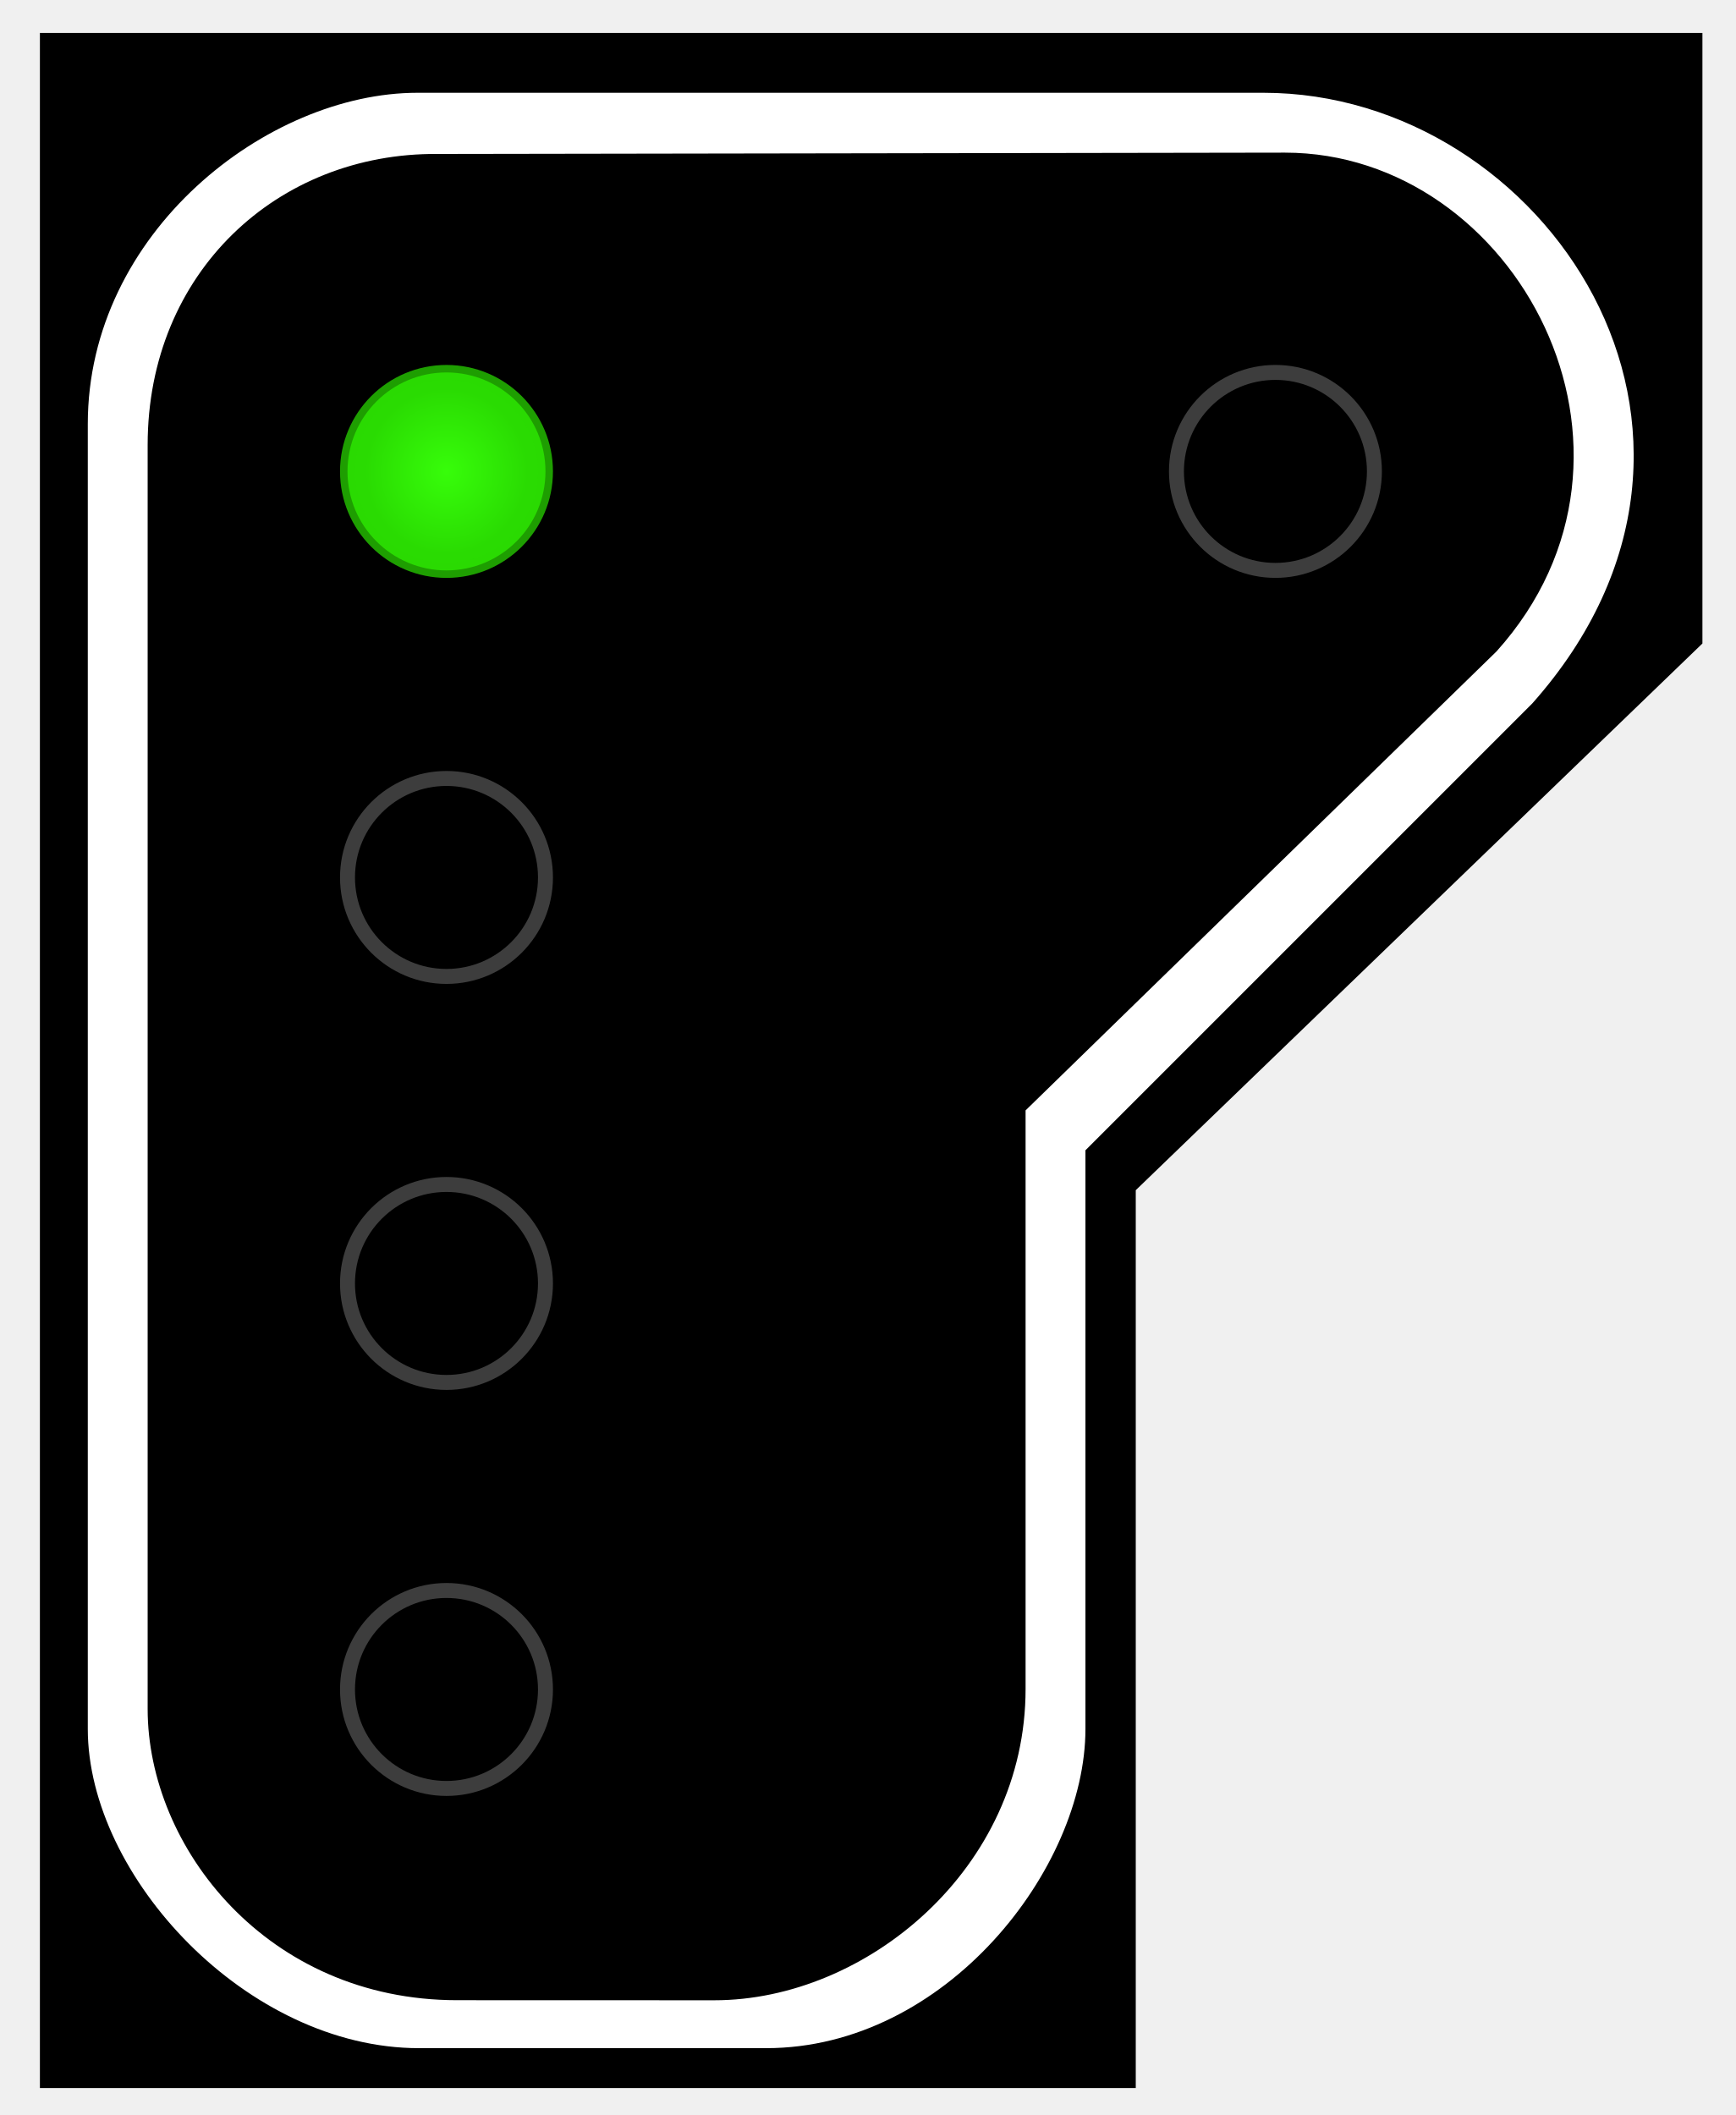
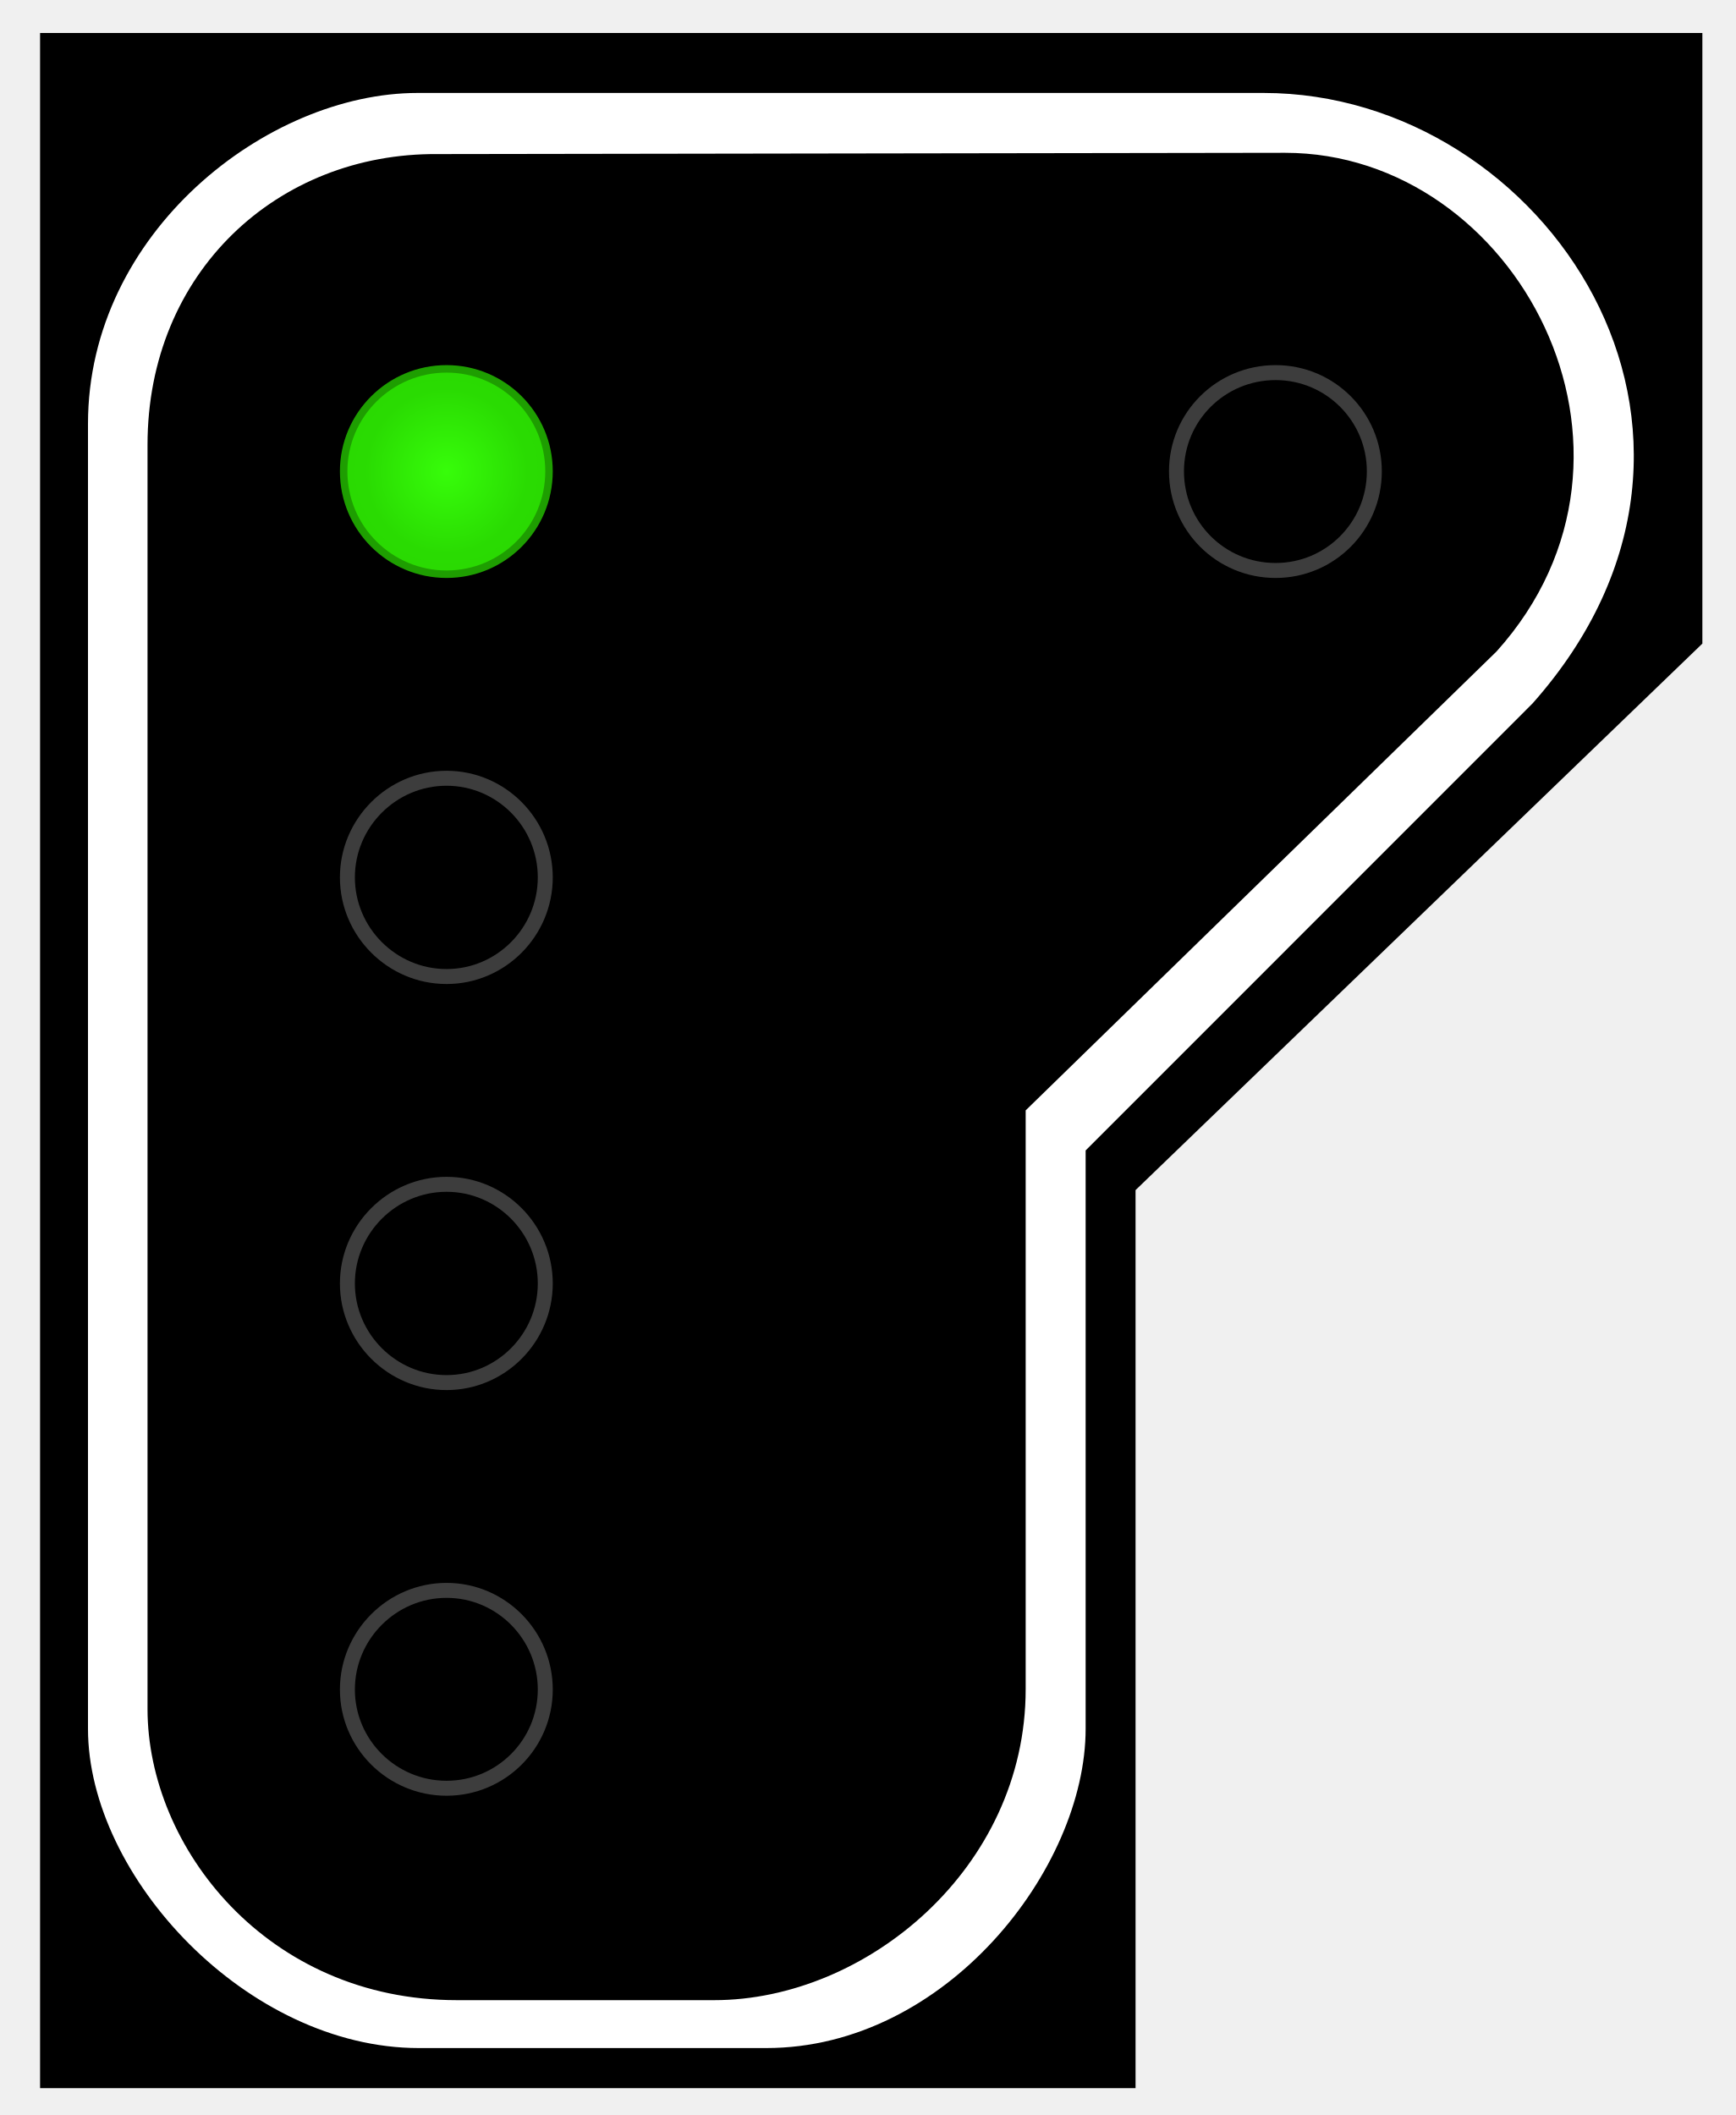
- <svg xmlns="http://www.w3.org/2000/svg" xmlns:xlink="http://www.w3.org/1999/xlink" width="87" height="106" version="1.1">
+ <svg xmlns="http://www.w3.org/2000/svg" width="16.415" height="20" viewBox="0 0 16.415 20">
  <defs>
-     <radialGradient id="GradientVert" cx="22.377" cy="23.627" r="5.348" gradientUnits="userSpaceOnUse" gradientTransform="matrix(0.760968,2.650145e-6,-2.696383e-6,0.774247,5.348805,5.333729)">
-       <stop stop-color="#37fd0a" offset="0" />
-       <stop stop-color="#2adb02" offset="1" />
-     </radialGradient>
-     <radialGradient id="GradientRouge" cx="22.377" cy="43.976" r="5.311" gradientUnits="userSpaceOnUse" gradientTransform="matrix(0.786027,-5.593156e-6,5.688322e-6,0.799401,4.787762,8.82161)">
-       <stop stop-color="#fd1111" offset="0" />
-       <stop stop-color="#da0101" offset="1" />
-     </radialGradient>
-     <radialGradient id="GradientJaune" cx="22.377" cy="64.324" r="5.148" gradientUnits="userSpaceOnUse" gradientTransform="matrix(0.696501,1.649579e-6,-1.845613e-6,0.779273,6.791434,14.19809)">
-       <stop stop-color="#ffcf25" offset="0" />
-       <stop stop-color="#ea9a00" offset="1" />
-     </radialGradient>
-     <radialGradient id="GradientBlanc" cx="22.377" cy="84.673" r="5.336" gradientUnits="userSpaceOnUse" gradientTransform="matrix(0.733787,4.697551e-6,-4.867965e-6,0.760408,5.957388,20.28691)">
-       <stop stop-color="#efeacf" offset="0" />
-       <stop stop-color="#d9d4b6" offset="1" />
+     <radialGradient id="radial-pattern-0" gradientUnits="userSpaceOnUse" cx="22.377" cy="23.627" fx="22.377" fy="23.627" r="5.348" gradientTransform="matrix(0.760968, 0.00000265015, -0.00000269638, 0.774247, 5.348805, 5.333729)">
+       <stop offset="0" stop-color="rgb(21.569%, 99.216%, 3.922%)" stop-opacity="1" />
+       <stop offset="1" stop-color="rgb(16.471%, 85.882%, 0.784%)" stop-opacity="1" />
    </radialGradient>
  </defs>
-   <path style="fill:#000;stroke:none" d="M 2,1.65 L 85.322,1.65 L 85.322,32.25 L 56.922,59.65 L 56.922,104.65 L 2,104.65 L 2,1.65 z " />
-   <path style="fill:#fff;fill-rule:evenodd;stroke:none" d="M 20.922,4.65 L 63.322,4.65 C 77.4,4.65 88.878,21.65 76.8,35.25 L 54.4,57.65 L 54.4,86.65 C 54.4,93.65 47.4,102.65 38.4,102.65 L 21,102.65 C 12.4,102.65 4.4,94.05 4.4,86.65 L 4.4,21.25 C 4.4,11.65 13.4,4.65 20.922,4.65 z          M 21.929,7.717 L 64.4,7.65 C 75.985,7.65 84,22.65 75,32.65 L 51.4,55.65 L 51.4,84.65 C 51.4,93.65 43.4,100.252 35.8,100.25 L 22.899,100.246 C 13.4,100.243 7.4,92.592 7.4,85.65 L 7.4,22.301 C 7.4,13.65 13.915,7.65 21.929,7.717 z" />
-   <circle id="Vert" style="fill:url(#GradientVert);stroke:#2ada02;stroke-width:0.75;stroke-opacity:0.725" cx="22.377" cy="23.627" r="4.961" />
-   <circle id="Rouge" style="fill:none;stroke:#3d3d3d;stroke-opacity:1;stroke-width:0.75" cx="22.377" cy="43.976" r="4.961" />
-   <circle id="Jaune" style="fill:none;stroke:#3d3d3d;stroke-opacity:1;stroke-width:0.75" cx="22.377" cy="64.324" r="4.961" />
-   <circle id="Blanc" style="fill:none;stroke:#3d3d3d;stroke-opacity:1;stroke-width:0.75" cx="22.377" cy="84.673" r="4.961" />
-   <use x="41.545" y="-40.698" xlink:href="#Jaune" />
+   <path fill-rule="nonzero" fill="rgb(0%, 0%, 0%)" fill-opacity="1" d="M 0.379 0.312 L 16.098 0.312 L 16.098 6.086 L 10.738 11.254 L 10.738 19.746 L 0.379 19.746 Z M 0.379 0.312 " />
+   <path fill-rule="evenodd" fill="rgb(100%, 100%, 100%)" fill-opacity="1" d="M 3.949 0.879 L 11.949 0.879 C 14.605 0.879 16.77 4.086 14.492 6.652 L 10.266 10.879 L 10.266 16.348 C 10.266 17.668 8.945 19.367 7.246 19.367 L 3.961 19.367 C 2.34 19.367 0.832 17.746 0.832 16.348 L 0.832 4.008 C 0.832 2.199 2.527 0.879 3.949 0.879 Z M 4.137 1.457 L 12.152 1.445 C 14.336 1.445 15.848 4.273 14.152 6.16 L 9.699 10.5 L 9.699 15.973 C 9.699 17.668 8.188 18.914 6.754 18.914 L 4.32 18.914 C 2.527 18.914 1.395 17.469 1.395 16.16 L 1.395 4.207 C 1.395 2.574 2.625 1.445 4.137 1.457 Z M 4.137 1.457 " />
+   <path fill-rule="nonzero" fill="url(#radial-pattern-0)" stroke-width="0.75" stroke-linecap="butt" stroke-linejoin="miter" stroke="rgb(16.471%, 85.49%, 0.784%)" stroke-opacity="0.725" stroke-miterlimit="4" d="M 27.328 23.622 C 27.328 26.376 25.113 28.591 22.38 28.591 C 19.647 28.591 17.411 26.376 17.411 23.622 C 17.411 20.889 19.647 18.674 22.38 18.674 C 25.113 18.674 27.328 20.889 27.328 23.622 Z M 27.328 23.622 " transform="matrix(0.188679, 0, 0, 0.188679, 0, 0)" />
+   <path fill="none" stroke-width="0.75" stroke-linecap="butt" stroke-linejoin="miter" stroke="rgb(23.922%, 23.922%, 23.922%)" stroke-opacity="1" stroke-miterlimit="4" d="M 27.328 43.973 C 27.328 46.706 25.113 48.942 22.38 48.942 C 19.647 48.942 17.411 46.706 17.411 43.973 C 17.411 41.241 19.647 39.005 22.38 39.005 C 25.113 39.005 27.328 41.241 27.328 43.973 Z M 27.328 43.973 " transform="matrix(0.188679, 0, 0, 0.188679, 0, 0)" />
+   <path fill="none" stroke-width="0.75" stroke-linecap="butt" stroke-linejoin="miter" stroke="rgb(23.922%, 23.922%, 23.922%)" stroke-opacity="1" stroke-miterlimit="4" d="M 27.328 64.325 C 27.328 67.057 25.113 69.293 22.38 69.293 C 19.647 69.293 17.411 67.057 17.411 64.325 C 17.411 61.592 19.647 59.356 22.38 59.356 C 25.113 59.356 27.328 61.592 27.328 64.325 Z M 27.328 64.325 " transform="matrix(0.188679, 0, 0, 0.188679, 0, 0)" />
+   <path fill="none" stroke-width="0.75" stroke-linecap="butt" stroke-linejoin="miter" stroke="rgb(23.922%, 23.922%, 23.922%)" stroke-opacity="1" stroke-miterlimit="4" d="M 27.328 84.676 C 27.328 87.409 25.113 89.624 22.38 89.624 C 19.647 89.624 17.411 87.409 17.411 84.676 C 17.411 81.943 19.647 79.707 22.38 79.707 C 25.113 79.707 27.328 81.943 27.328 84.676 Z M 27.328 84.676 " transform="matrix(0.188679, 0, 0, 0.188679, 0, 0)" />
+   <path fill="none" stroke-width="0.75" stroke-linecap="butt" stroke-linejoin="miter" stroke="rgb(23.922%, 23.922%, 23.922%)" stroke-opacity="1" stroke-miterlimit="4" d="M 27.334 64.32 C 27.334 67.073 25.119 69.289 22.386 69.289 C 19.633 69.289 17.418 67.073 17.418 64.32 C 17.418 61.587 19.633 59.372 22.386 59.372 C 25.119 59.372 27.334 61.587 27.334 64.32 Z M 27.334 64.32 " transform="matrix(0.188679, 0, 0, 0.188679, 7.838652, -7.678812)" />
</svg>
